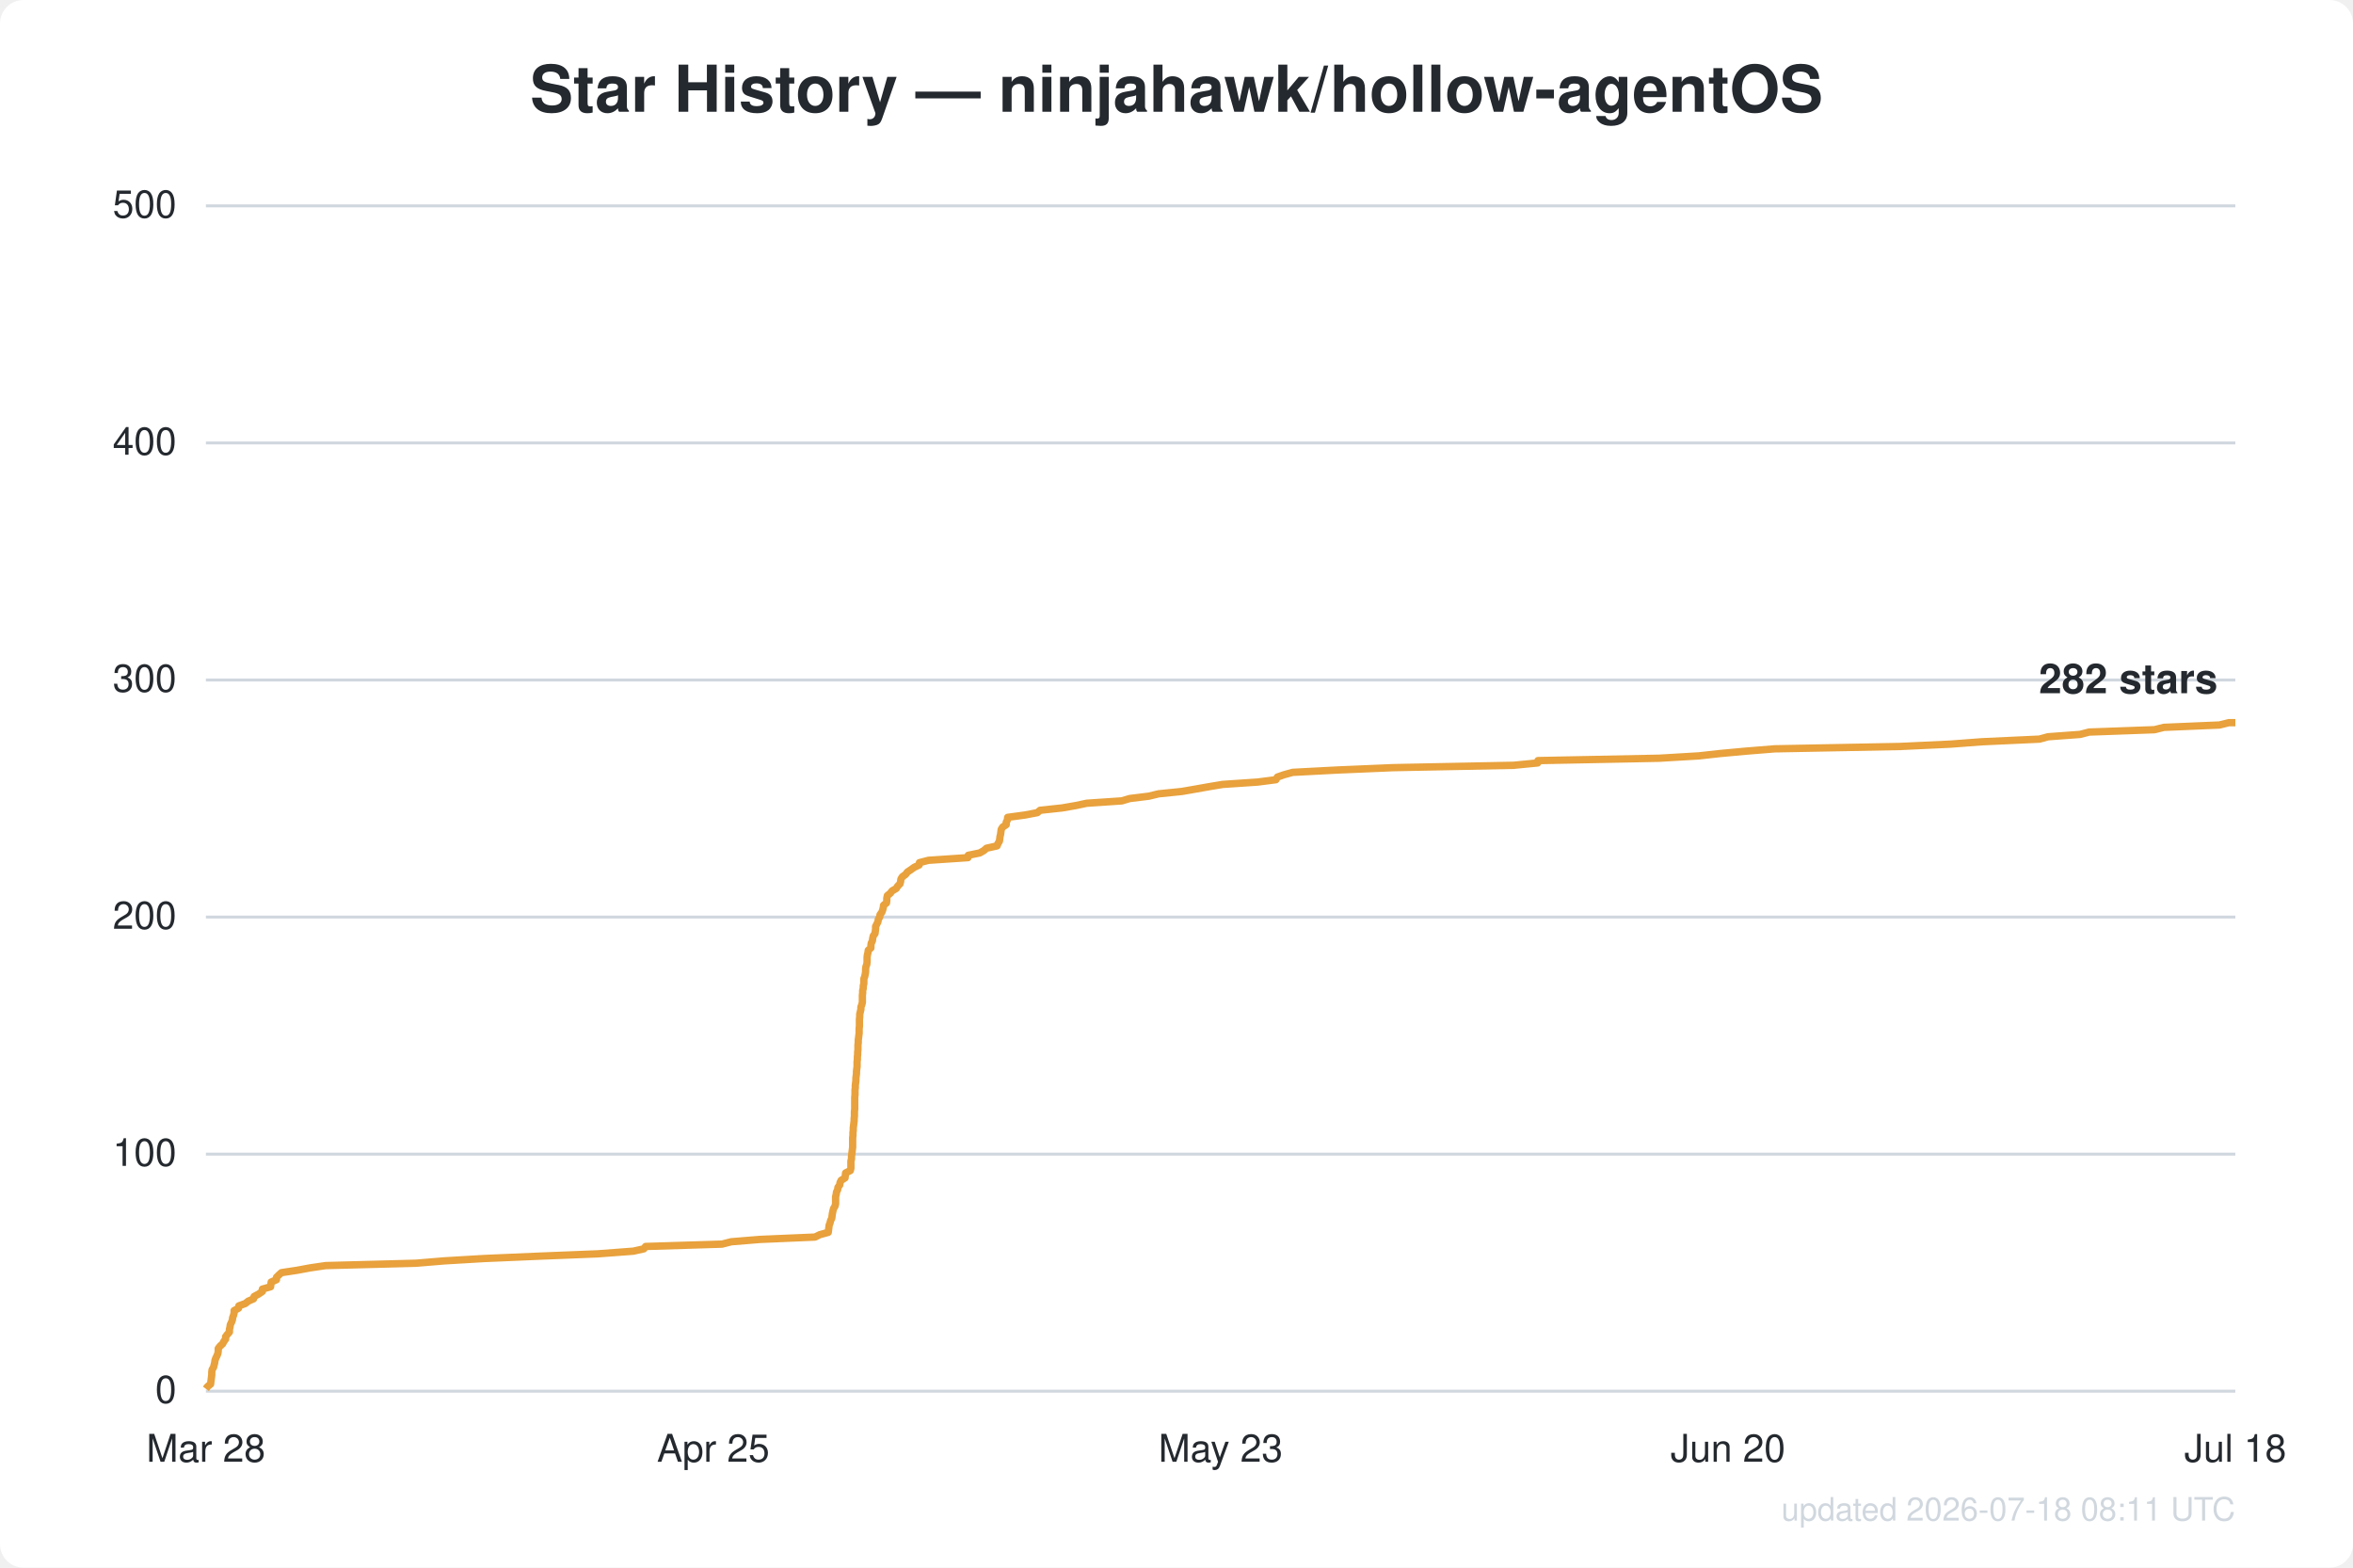
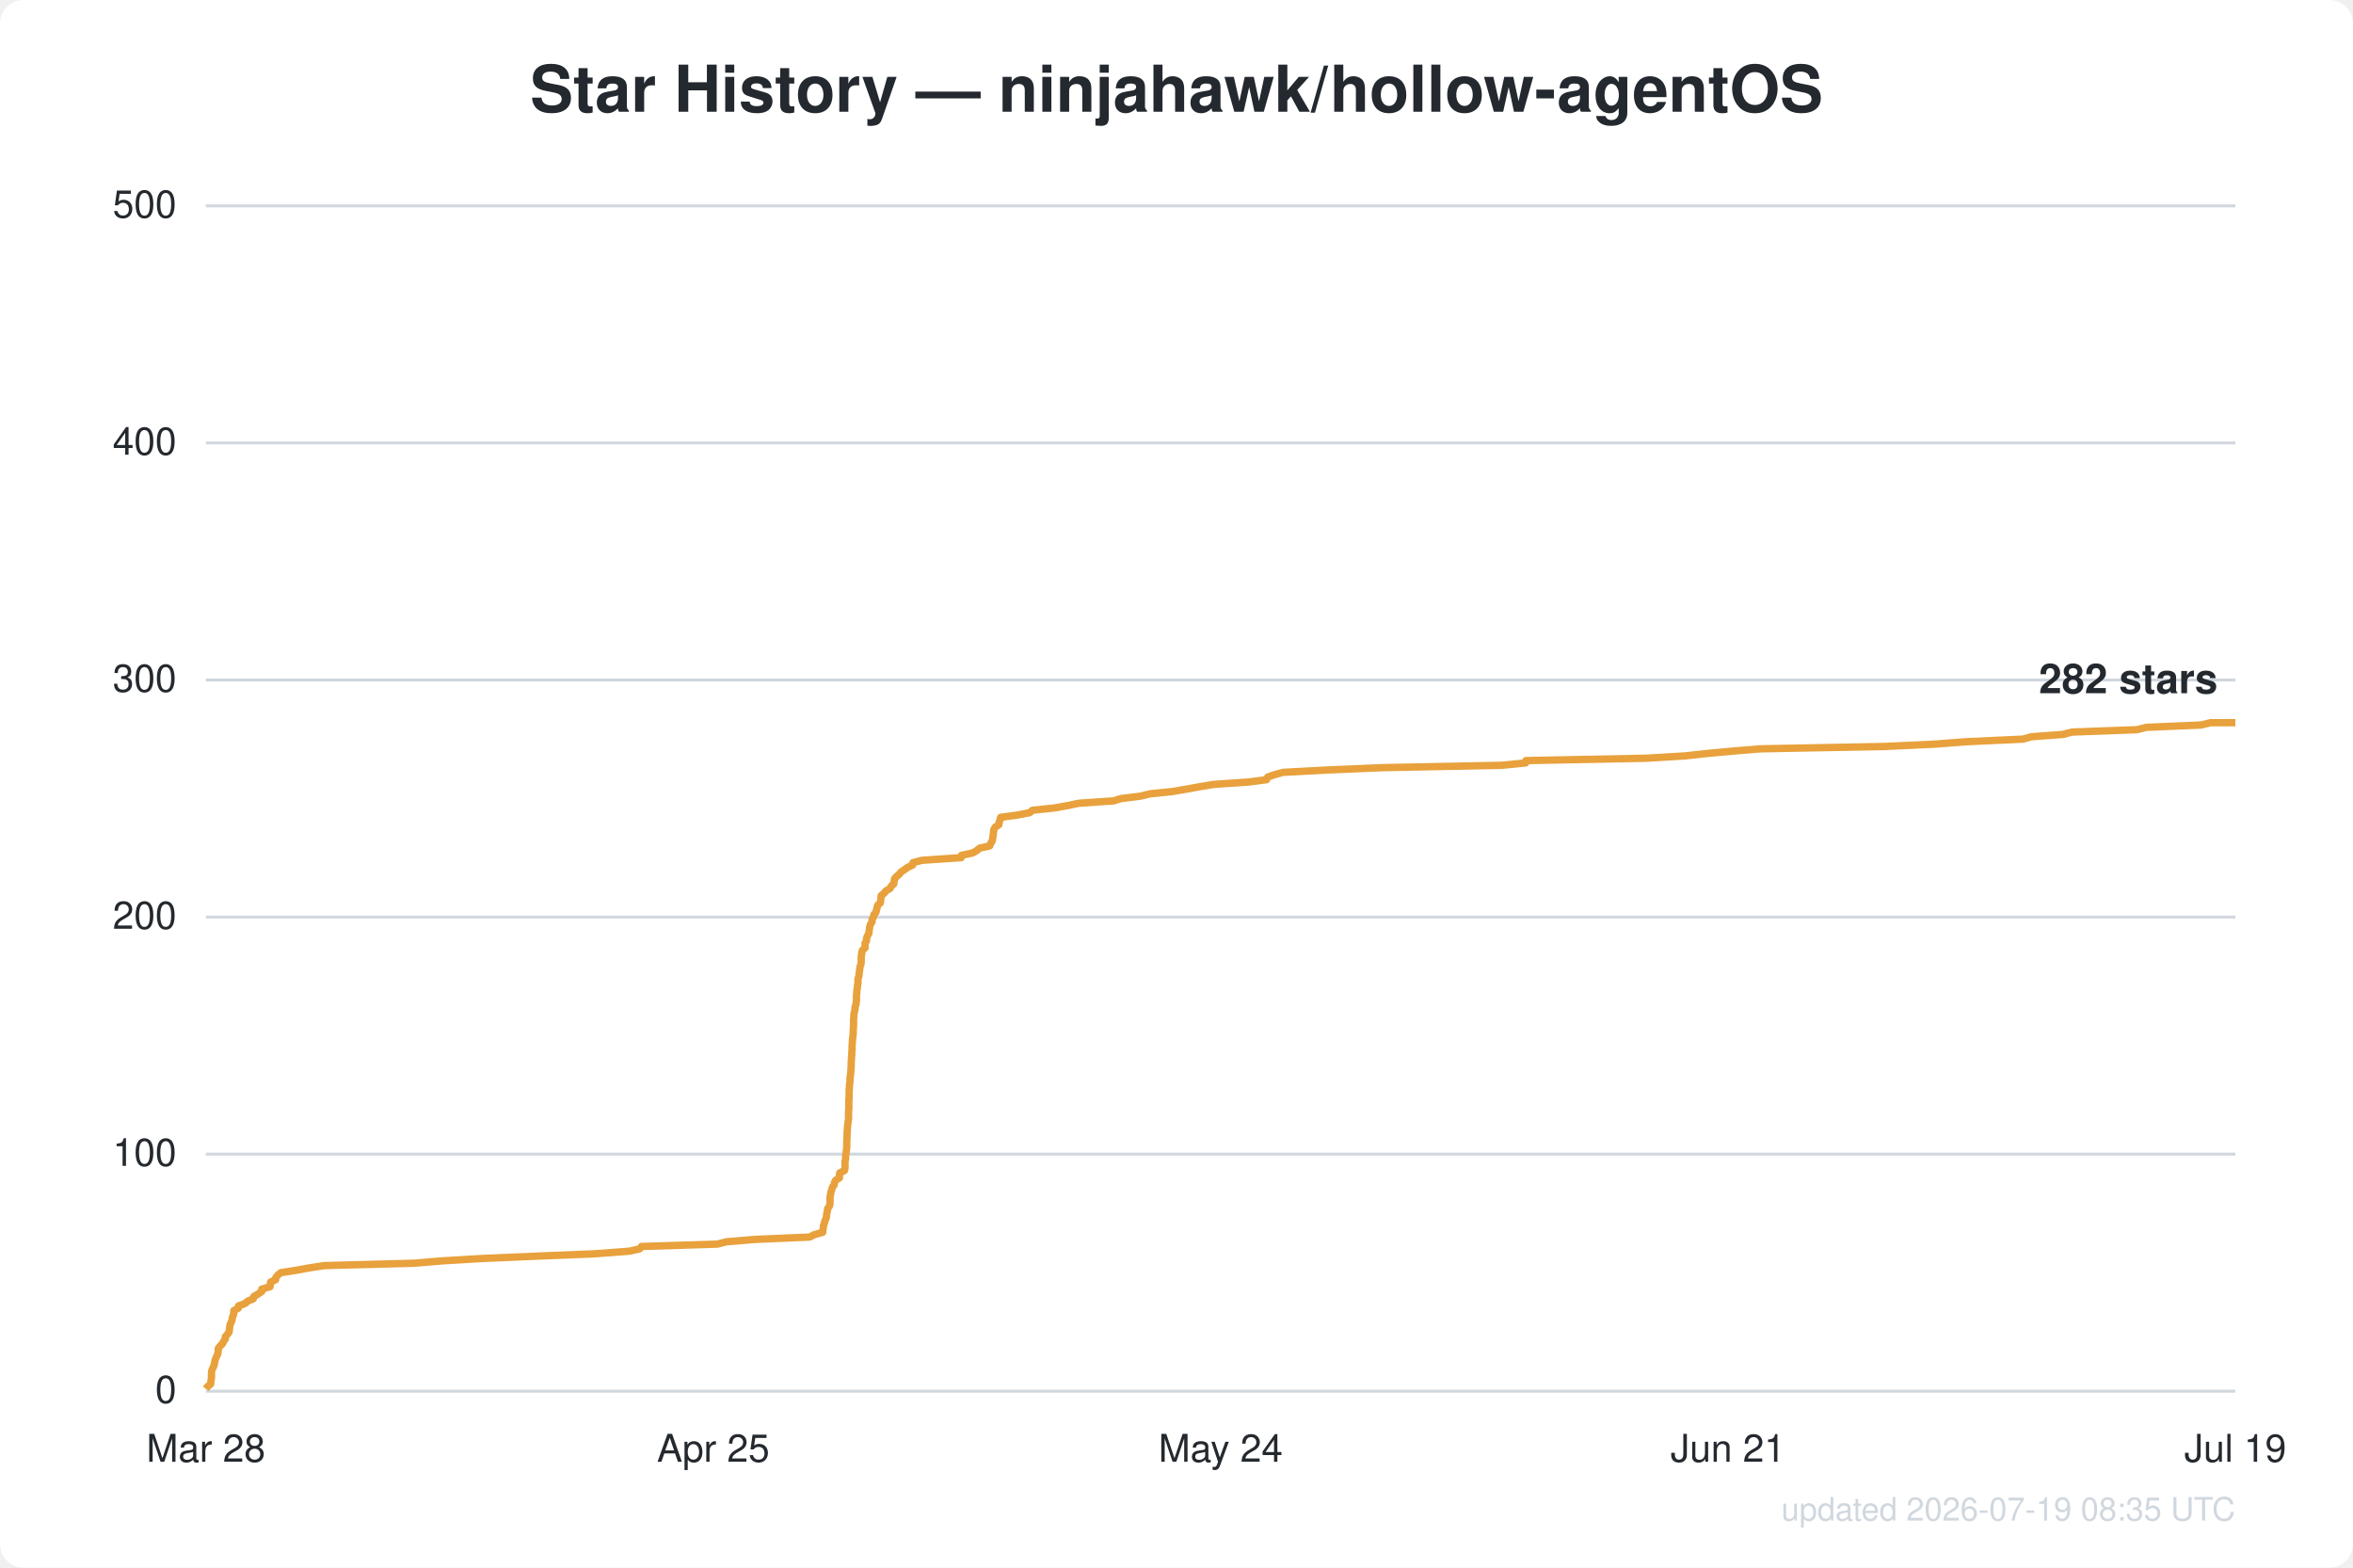
<svg xmlns="http://www.w3.org/2000/svg" width="800" height="533" viewBox="0 0 800 533" font-family="Segoe UI, Helvetica, Arial, sans-serif">
  <rect width="800" height="533" fill="#ffffff" rx="8" />
  <text x="400.0" y="38" text-anchor="middle" fill="#24292f" font-size="22" font-weight="600">Star History — ninjahawk/hollow-agentOS</text>
  <line x1="70" y1="473.0" x2="760" y2="473.0" stroke="#d0d7de" stroke-width="1" />
  <text x="60" y="477.0" text-anchor="end" fill="#24292f" font-size="13">0</text>
  <line x1="70" y1="392.4" x2="760" y2="392.4" stroke="#d0d7de" stroke-width="1" />
  <text x="60" y="396.4" text-anchor="end" fill="#24292f" font-size="13">100</text>
  <line x1="70" y1="311.8" x2="760" y2="311.8" stroke="#d0d7de" stroke-width="1" />
  <text x="60" y="315.8" text-anchor="end" fill="#24292f" font-size="13">200</text>
  <line x1="70" y1="231.2" x2="760" y2="231.2" stroke="#d0d7de" stroke-width="1" />
  <text x="60" y="235.2" text-anchor="end" fill="#24292f" font-size="13">300</text>
  <line x1="70" y1="150.6" x2="760" y2="150.6" stroke="#d0d7de" stroke-width="1" />
  <text x="60" y="154.6" text-anchor="end" fill="#24292f" font-size="13">400</text>
  <line x1="70" y1="70.0" x2="760" y2="70.0" stroke="#d0d7de" stroke-width="1" />
  <text x="60" y="74.0" text-anchor="end" fill="#24292f" font-size="13">500</text>
  <text x="70.0" y="497" text-anchor="middle" fill="#24292f" font-size="13">Mar 28</text>
  <text x="242.5" y="497" text-anchor="middle" fill="#24292f" font-size="13">Apr 25</text>
-   <text x="415.0" y="497" text-anchor="middle" fill="#24292f" font-size="13">May 23</text>
-   <text x="587.5" y="497" text-anchor="middle" fill="#24292f" font-size="13">Jun 20</text>
-   <text x="760.0" y="497" text-anchor="middle" fill="#24292f" font-size="13">Jul 18</text>
-   <path d="M70.0,472.2 L70.6,471.4 L71.6,470.6 L71.7,469.8 L71.8,469.0 L71.9,468.2 L72.0,467.4 L72.0,466.6 L72.1,465.7 L72.6,464.9 L72.8,464.1 L73.0,463.3 L73.1,462.5 L73.4,461.7 L73.8,460.9 L74.1,460.1 L74.2,459.3 L74.2,458.5 L74.8,457.7 L75.7,456.9 L76.1,456.1 L76.7,455.3 L76.7,454.5 L77.3,453.7 L78.0,452.9 L78.0,452.0 L78.2,451.2 L78.3,450.4 L78.7,449.6 L79.0,448.8 L79.1,448.0 L79.4,447.2 L79.6,446.4 L79.6,445.6 L81.1,444.8 L81.2,444.0 L83.4,443.2 L84.4,442.4 L86.2,441.6 L86.4,440.8 L87.9,440.0 L89.2,439.1 L89.2,438.3 L92.0,437.5 L92.1,436.7 L92.2,435.9 L94.0,435.1 L94.0,434.3 L94.8,433.5 L95.7,432.7 L101.0,431.9 L105.3,431.1 L110.7,430.3 L141.4,429.5 L151.0,428.7 L164.5,427.9 L183.2,427.1 L203.3,426.3 L215.3,425.4 L218.9,424.6 L219.5,423.8 L245.5,423.0 L248.6,422.2 L258.4,421.4 L277.1,420.6 L278.7,419.8 L281.6,419.0 L281.7,418.2 L281.8,417.4 L281.9,416.6 L282.2,415.8 L282.4,415.0 L282.8,414.2 L282.9,413.4 L283.0,412.6 L283.2,411.7 L283.4,410.9 L283.9,410.1 L284.1,409.3 L284.1,408.5 L284.1,407.7 L284.1,406.9 L284.3,406.1 L284.4,405.3 L284.8,404.5 L284.9,403.7 L285.5,402.9 L285.6,402.1 L286.0,401.3 L287.3,400.5 L287.4,399.7 L287.5,398.8 L289.1,398.0 L289.3,397.2 L289.3,396.4 L289.3,395.6 L289.3,394.8 L289.5,394.0 L289.5,393.2 L289.6,392.4 L289.7,391.6 L289.8,390.8 L289.9,390.0 L289.9,389.2 L289.9,388.4 L289.9,387.6 L289.9,386.8 L290.0,386.0 L290.0,385.1 L290.1,384.3 L290.1,383.5 L290.2,382.7 L290.3,381.9 L290.4,381.1 L290.4,380.3 L290.5,379.5 L290.5,378.7 L290.5,377.9 L290.6,377.1 L290.6,376.3 L290.6,375.5 L290.6,374.7 L290.6,373.9 L290.6,373.1 L290.7,372.2 L290.7,371.4 L290.7,370.6 L290.8,369.8 L290.8,369.0 L290.9,368.2 L291.0,367.4 L291.0,366.6 L291.1,365.8 L291.2,365.0 L291.2,364.2 L291.3,363.4 L291.4,362.6 L291.4,361.8 L291.4,361.0 L291.5,360.2 L291.5,359.4 L291.6,358.5 L291.6,357.7 L291.7,356.9 L291.7,356.1 L291.7,355.3 L291.8,354.5 L291.8,353.7 L291.9,352.9 L292.0,352.1 L292.1,351.3 L292.1,350.5 L292.1,349.7 L292.2,348.9 L292.2,348.1 L292.2,347.3 L292.2,346.5 L292.3,345.7 L292.3,344.8 L292.5,344.0 L292.7,343.2 L292.7,342.4 L293.0,341.6 L293.2,340.8 L293.2,340.0 L293.2,339.2 L293.2,338.4 L293.3,337.6 L293.3,336.8 L293.5,336.0 L293.5,335.2 L293.7,334.4 L293.7,333.6 L293.7,332.8 L294.0,332.0 L294.2,331.1 L294.3,330.3 L294.3,329.5 L294.4,328.7 L294.7,327.9 L294.8,327.1 L294.8,326.3 L294.8,325.5 L294.9,324.7 L295.1,323.9 L295.2,323.1 L296.1,322.3 L296.1,321.5 L296.2,320.7 L296.6,319.9 L296.7,319.1 L296.9,318.2 L297.5,317.4 L297.6,316.6 L297.7,315.8 L297.7,315.0 L298.1,314.2 L298.5,313.4 L298.6,312.6 L299.1,311.8 L299.2,311.0 L299.8,310.2 L300.1,309.4 L300.3,308.6 L300.4,307.8 L301.4,307.0 L301.5,306.2 L301.5,305.4 L301.7,304.5 L302.7,303.7 L303.3,302.9 L304.7,302.1 L305.2,301.3 L306.0,300.5 L306.2,299.7 L306.3,298.9 L306.8,298.1 L307.9,297.3 L308.5,296.5 L309.7,295.7 L310.8,294.9 L312.5,294.1 L312.6,293.3 L315.7,292.5 L329.1,291.6 L329.2,290.8 L333.1,290.0 L334.5,289.2 L335.4,288.4 L339.0,287.6 L339.3,286.8 L339.8,286.0 L339.9,285.2 L340.0,284.4 L340.2,283.6 L340.3,282.8 L340.4,282.0 L340.9,281.2 L342.1,280.4 L342.1,279.6 L342.5,278.8 L342.6,277.9 L348.5,277.1 L352.7,276.3 L353.6,275.5 L361.1,274.7 L365.7,273.9 L369.5,273.1 L381.4,272.3 L384.1,271.5 L390.6,270.7 L393.9,269.9 L401.8,269.1 L406.4,268.3 L410.9,267.5 L415.7,266.7 L427.6,265.9 L433.8,265.1 L434.3,264.2 L436.6,263.4 L439.5,262.6 L454.8,261.8 L473.7,261.0 L514.6,260.2 L522.8,259.4 L522.9,258.6 L564.1,257.8 L577.6,257.0 L584.8,256.2 L593.5,255.4 L603.4,254.6 L646.0,253.8 L663.2,253.0 L673.8,252.2 L693.4,251.3 L696.3,250.5 L707.2,249.7 L710.3,248.9 L732.5,248.1 L735.7,247.3 L754.6,246.5 L757.8,245.7 L760.0,245.7" fill="none" stroke="#e8a13c" stroke-width="2.5" stroke-linejoin="round" />
+   <text x="415.0" y="497" text-anchor="middle" fill="#24292f" font-size="13">May 24</text>
+   <text x="587.5" y="497" text-anchor="middle" fill="#24292f" font-size="13">Jun 21</text>
+   <text x="760.0" y="497" text-anchor="middle" fill="#24292f" font-size="13">Jul 19</text>
+   <path d="M70.0,472.2 L70.6,471.4 L71.6,470.6 L71.7,469.8 L71.8,469.0 L71.9,468.2 L71.9,467.4 L71.9,466.6 L72.1,465.7 L72.5,464.9 L72.8,464.1 L73.0,463.3 L73.1,462.5 L73.4,461.7 L73.8,460.9 L74.1,460.1 L74.2,459.3 L74.2,458.5 L74.8,457.7 L75.6,456.9 L76.0,456.1 L76.6,455.3 L76.6,454.5 L77.3,453.7 L77.9,452.9 L78.0,452.0 L78.1,451.2 L78.2,450.4 L78.6,449.6 L78.9,448.8 L79.0,448.0 L79.3,447.2 L79.5,446.4 L79.5,445.6 L81.0,444.8 L81.1,444.0 L83.3,443.2 L84.2,442.4 L86.1,441.6 L86.3,440.8 L87.7,440.0 L89.0,439.1 L89.0,438.3 L91.8,437.5 L91.9,436.7 L92.0,435.9 L93.7,435.1 L93.8,434.3 L94.5,433.5 L95.5,432.7 L100.7,431.9 L105.0,431.1 L110.3,430.3 L140.8,429.5 L150.3,428.7 L163.7,427.9 L182.2,427.1 L202.1,426.3 L214.0,425.4 L217.5,424.6 L218.1,423.8 L243.9,423.0 L247.0,422.2 L256.7,421.4 L275.3,420.6 L276.8,419.8 L279.7,419.0 L279.8,418.2 L279.9,417.4 L280.0,416.6 L280.3,415.8 L280.5,415.0 L280.9,414.2 L281.0,413.4 L281.1,412.6 L281.3,411.7 L281.4,410.9 L282.0,410.1 L282.2,409.3 L282.2,408.5 L282.2,407.7 L282.2,406.9 L282.4,406.1 L282.5,405.3 L282.8,404.5 L283.0,403.7 L283.6,402.9 L283.7,402.1 L284.1,401.3 L285.4,400.5 L285.4,399.7 L285.5,398.8 L287.1,398.0 L287.3,397.2 L287.3,396.4 L287.3,395.6 L287.3,394.8 L287.5,394.0 L287.5,393.2 L287.6,392.4 L287.7,391.6 L287.8,390.8 L287.9,390.0 L287.9,389.2 L287.9,388.4 L287.9,387.6 L288.0,386.8 L288.0,386.0 L288.0,385.1 L288.1,384.3 L288.1,383.5 L288.2,382.7 L288.3,381.9 L288.4,381.1 L288.5,380.3 L288.5,379.5 L288.5,378.7 L288.5,377.9 L288.6,377.1 L288.6,376.3 L288.6,375.5 L288.6,374.7 L288.6,373.9 L288.7,373.1 L288.7,372.2 L288.7,371.4 L288.7,370.6 L288.8,369.8 L288.8,369.0 L288.9,368.2 L289.0,367.4 L289.0,366.6 L289.1,365.8 L289.2,365.0 L289.3,364.2 L289.3,363.4 L289.4,362.6 L289.4,361.8 L289.4,361.0 L289.5,360.2 L289.5,359.4 L289.6,358.5 L289.6,357.7 L289.7,356.9 L289.7,356.1 L289.7,355.3 L289.8,354.5 L289.8,353.7 L289.9,352.9 L290.0,352.1 L290.1,351.3 L290.1,350.5 L290.1,349.7 L290.2,348.9 L290.2,348.1 L290.2,347.3 L290.2,346.5 L290.3,345.7 L290.3,344.8 L290.5,344.0 L290.7,343.2 L290.7,342.4 L291.0,341.6 L291.1,340.8 L291.2,340.0 L291.2,339.2 L291.2,338.4 L291.3,337.6 L291.3,336.8 L291.5,336.0 L291.5,335.2 L291.7,334.4 L291.7,333.6 L291.7,332.8 L292.0,332.0 L292.1,331.1 L292.2,330.3 L292.3,329.5 L292.4,328.7 L292.7,327.9 L292.8,327.1 L292.8,326.3 L292.8,325.5 L292.9,324.7 L293.0,323.9 L293.2,323.1 L294.1,322.3 L294.1,321.5 L294.1,320.7 L294.6,319.9 L294.6,319.1 L294.9,318.2 L295.4,317.4 L295.5,316.6 L295.6,315.8 L295.7,315.0 L296.0,314.2 L296.5,313.4 L296.5,312.6 L297.0,311.8 L297.1,311.0 L297.8,310.2 L298.0,309.4 L298.2,308.6 L298.4,307.8 L299.3,307.0 L299.4,306.2 L299.5,305.4 L299.6,304.5 L300.6,303.7 L301.2,302.9 L302.6,302.1 L303.0,301.3 L303.9,300.5 L304.0,299.7 L304.1,298.9 L304.7,298.1 L305.7,297.3 L306.3,296.5 L307.5,295.7 L308.6,294.9 L310.3,294.1 L310.4,293.3 L313.5,292.5 L326.8,291.6 L326.9,290.8 L330.7,290.0 L332.1,289.2 L333.0,288.4 L336.5,287.6 L336.8,286.8 L337.3,286.0 L337.5,285.2 L337.6,284.4 L337.7,283.6 L337.8,282.8 L337.9,282.0 L338.4,281.2 L339.6,280.4 L339.7,279.6 L340.0,278.8 L340.2,277.9 L346.0,277.1 L350.1,276.3 L351.0,275.5 L358.5,274.7 L363.0,273.9 L366.8,273.1 L378.6,272.3 L381.2,271.5 L387.7,270.7 L391.0,269.9 L398.8,269.1 L403.4,268.3 L407.8,267.5 L412.6,266.7 L424.4,265.9 L430.6,265.1 L431.0,264.2 L433.3,263.4 L436.2,262.6 L451.3,261.8 L470.0,261.0 L510.6,260.2 L518.7,259.4 L518.8,258.6 L559.7,257.8 L573.0,257.0 L580.2,256.2 L588.8,255.4 L598.6,254.6 L640.8,253.8 L657.9,253.0 L668.3,252.2 L687.8,251.3 L690.6,250.5 L701.4,249.7 L704.5,248.9 L726.5,248.1 L729.7,247.3 L748.4,246.5 L751.6,245.7 L760.0,245.7" fill="none" stroke="#e8a13c" stroke-width="2.5" stroke-linejoin="round" />
  <text x="754.0" y="235.7" text-anchor="end" fill="#24292f" font-size="14" font-weight="600">282 stars</text>
-   <text x="760" y="517" text-anchor="end" fill="#d0d7de" font-size="11">updated 2026-07-18 08:11 UTC</text>
+   <text x="760" y="517" text-anchor="end" fill="#d0d7de" font-size="11">updated 2026-07-19 08:35 UTC</text>
</svg>
